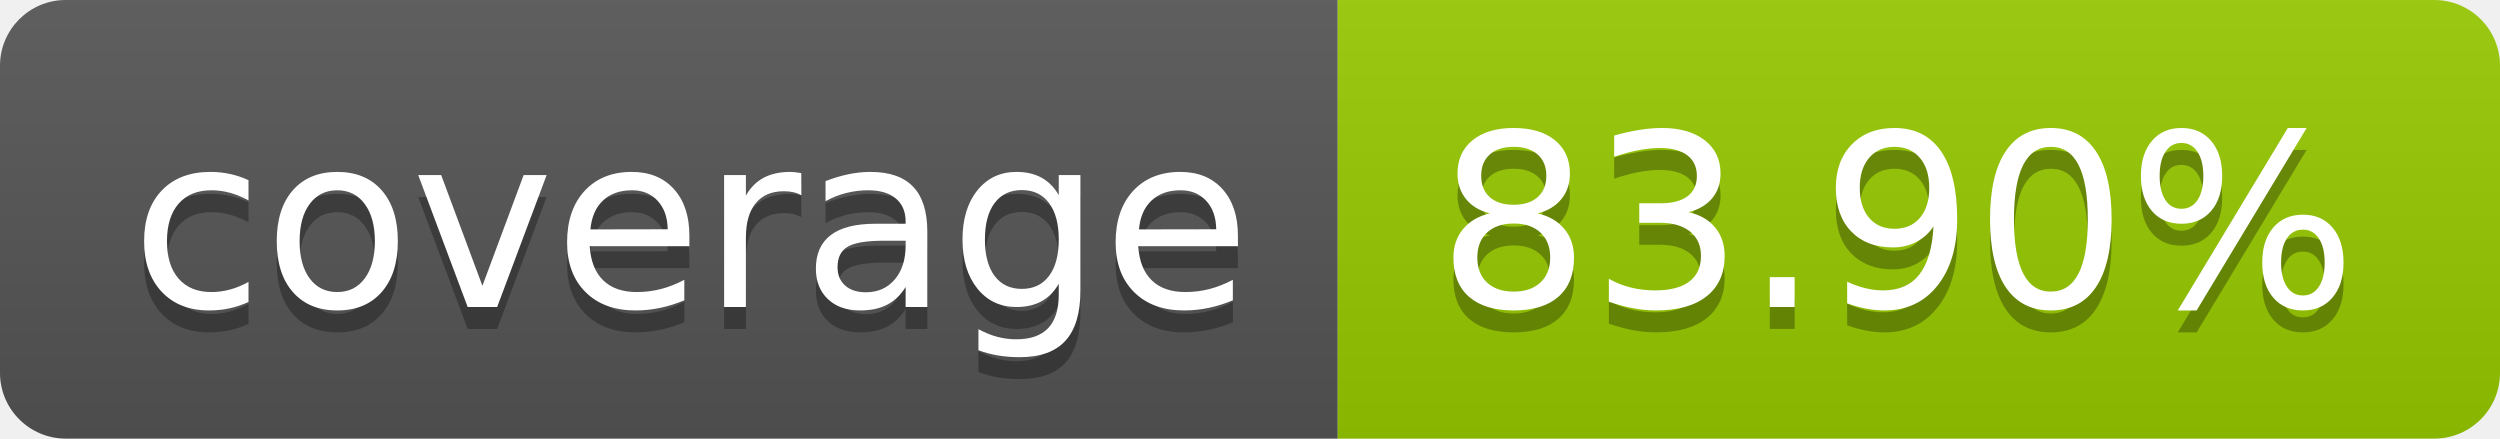
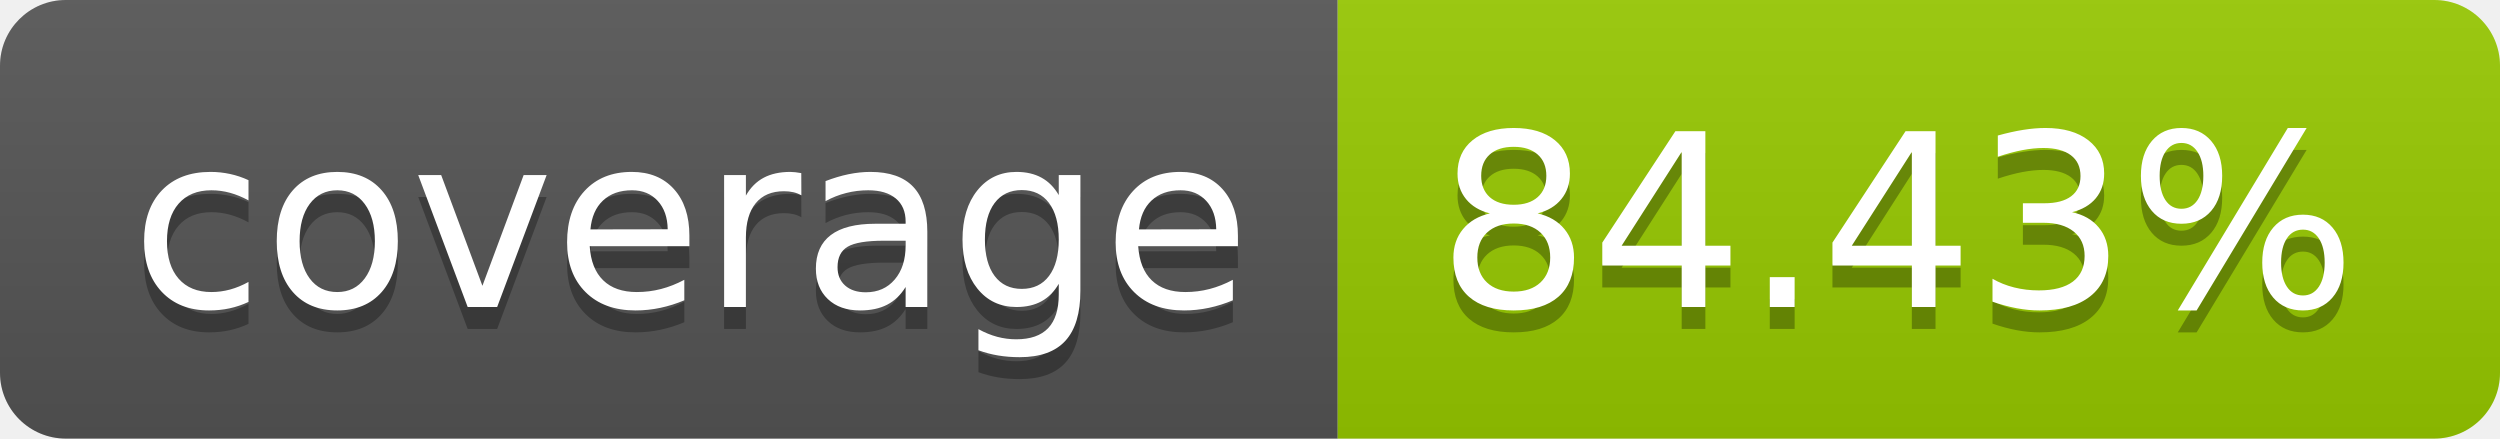
- <svg xmlns="http://www.w3.org/2000/svg" width="114" height="20" role="img" aria-label="coverage: 83.90%">
+ <svg xmlns="http://www.w3.org/2000/svg" width="114" height="20" role="img" aria-label="coverage: 84.43%">
  <linearGradient id="s" x2="0" y2="100%">
    <stop offset="0" stop-color="#bbb" stop-opacity=".1" />
    <stop offset="1" stop-opacity=".1" />
  </linearGradient>
  <clipPath id="r">
    <rect width="114" height="20" rx="3" fill="#fff" />
  </clipPath>
  <g clip-path="url(#r)">
    <rect width="61" height="20" fill="#555" />
    <rect x="61" width="53" height="20" fill="#97ca00" />
    <rect width="114" height="20" fill="url(#s)" />
  </g>
  <g fill="#fff" text-anchor="middle" font-family="Verdana,Geneva,DejaVu Sans,sans-serif" text-rendering="geometricPrecision" font-size="110">
    <text aria-hidden="true" x="315" y="150" fill="#010101" fill-opacity=".3" transform="scale(.1)" textLength="510">coverage</text>
    <text x="315" y="140" transform="scale(.1)" fill="#fff" textLength="510">coverage</text>
-     <text aria-hidden="true" x="865" y="150" fill="#010101" fill-opacity=".3" transform="scale(.1)" textLength="430">83.90%</text>
-     <text x="865" y="140" transform="scale(.1)" fill="#fff" textLength="430">83.90%</text>
+     <text aria-hidden="true" x="865" y="150" fill="#010101" fill-opacity=".3" transform="scale(.1)" textLength="430">84.43%</text>
+     <text x="865" y="140" transform="scale(.1)" fill="#fff" textLength="430">84.43%</text>
  </g>
</svg>
